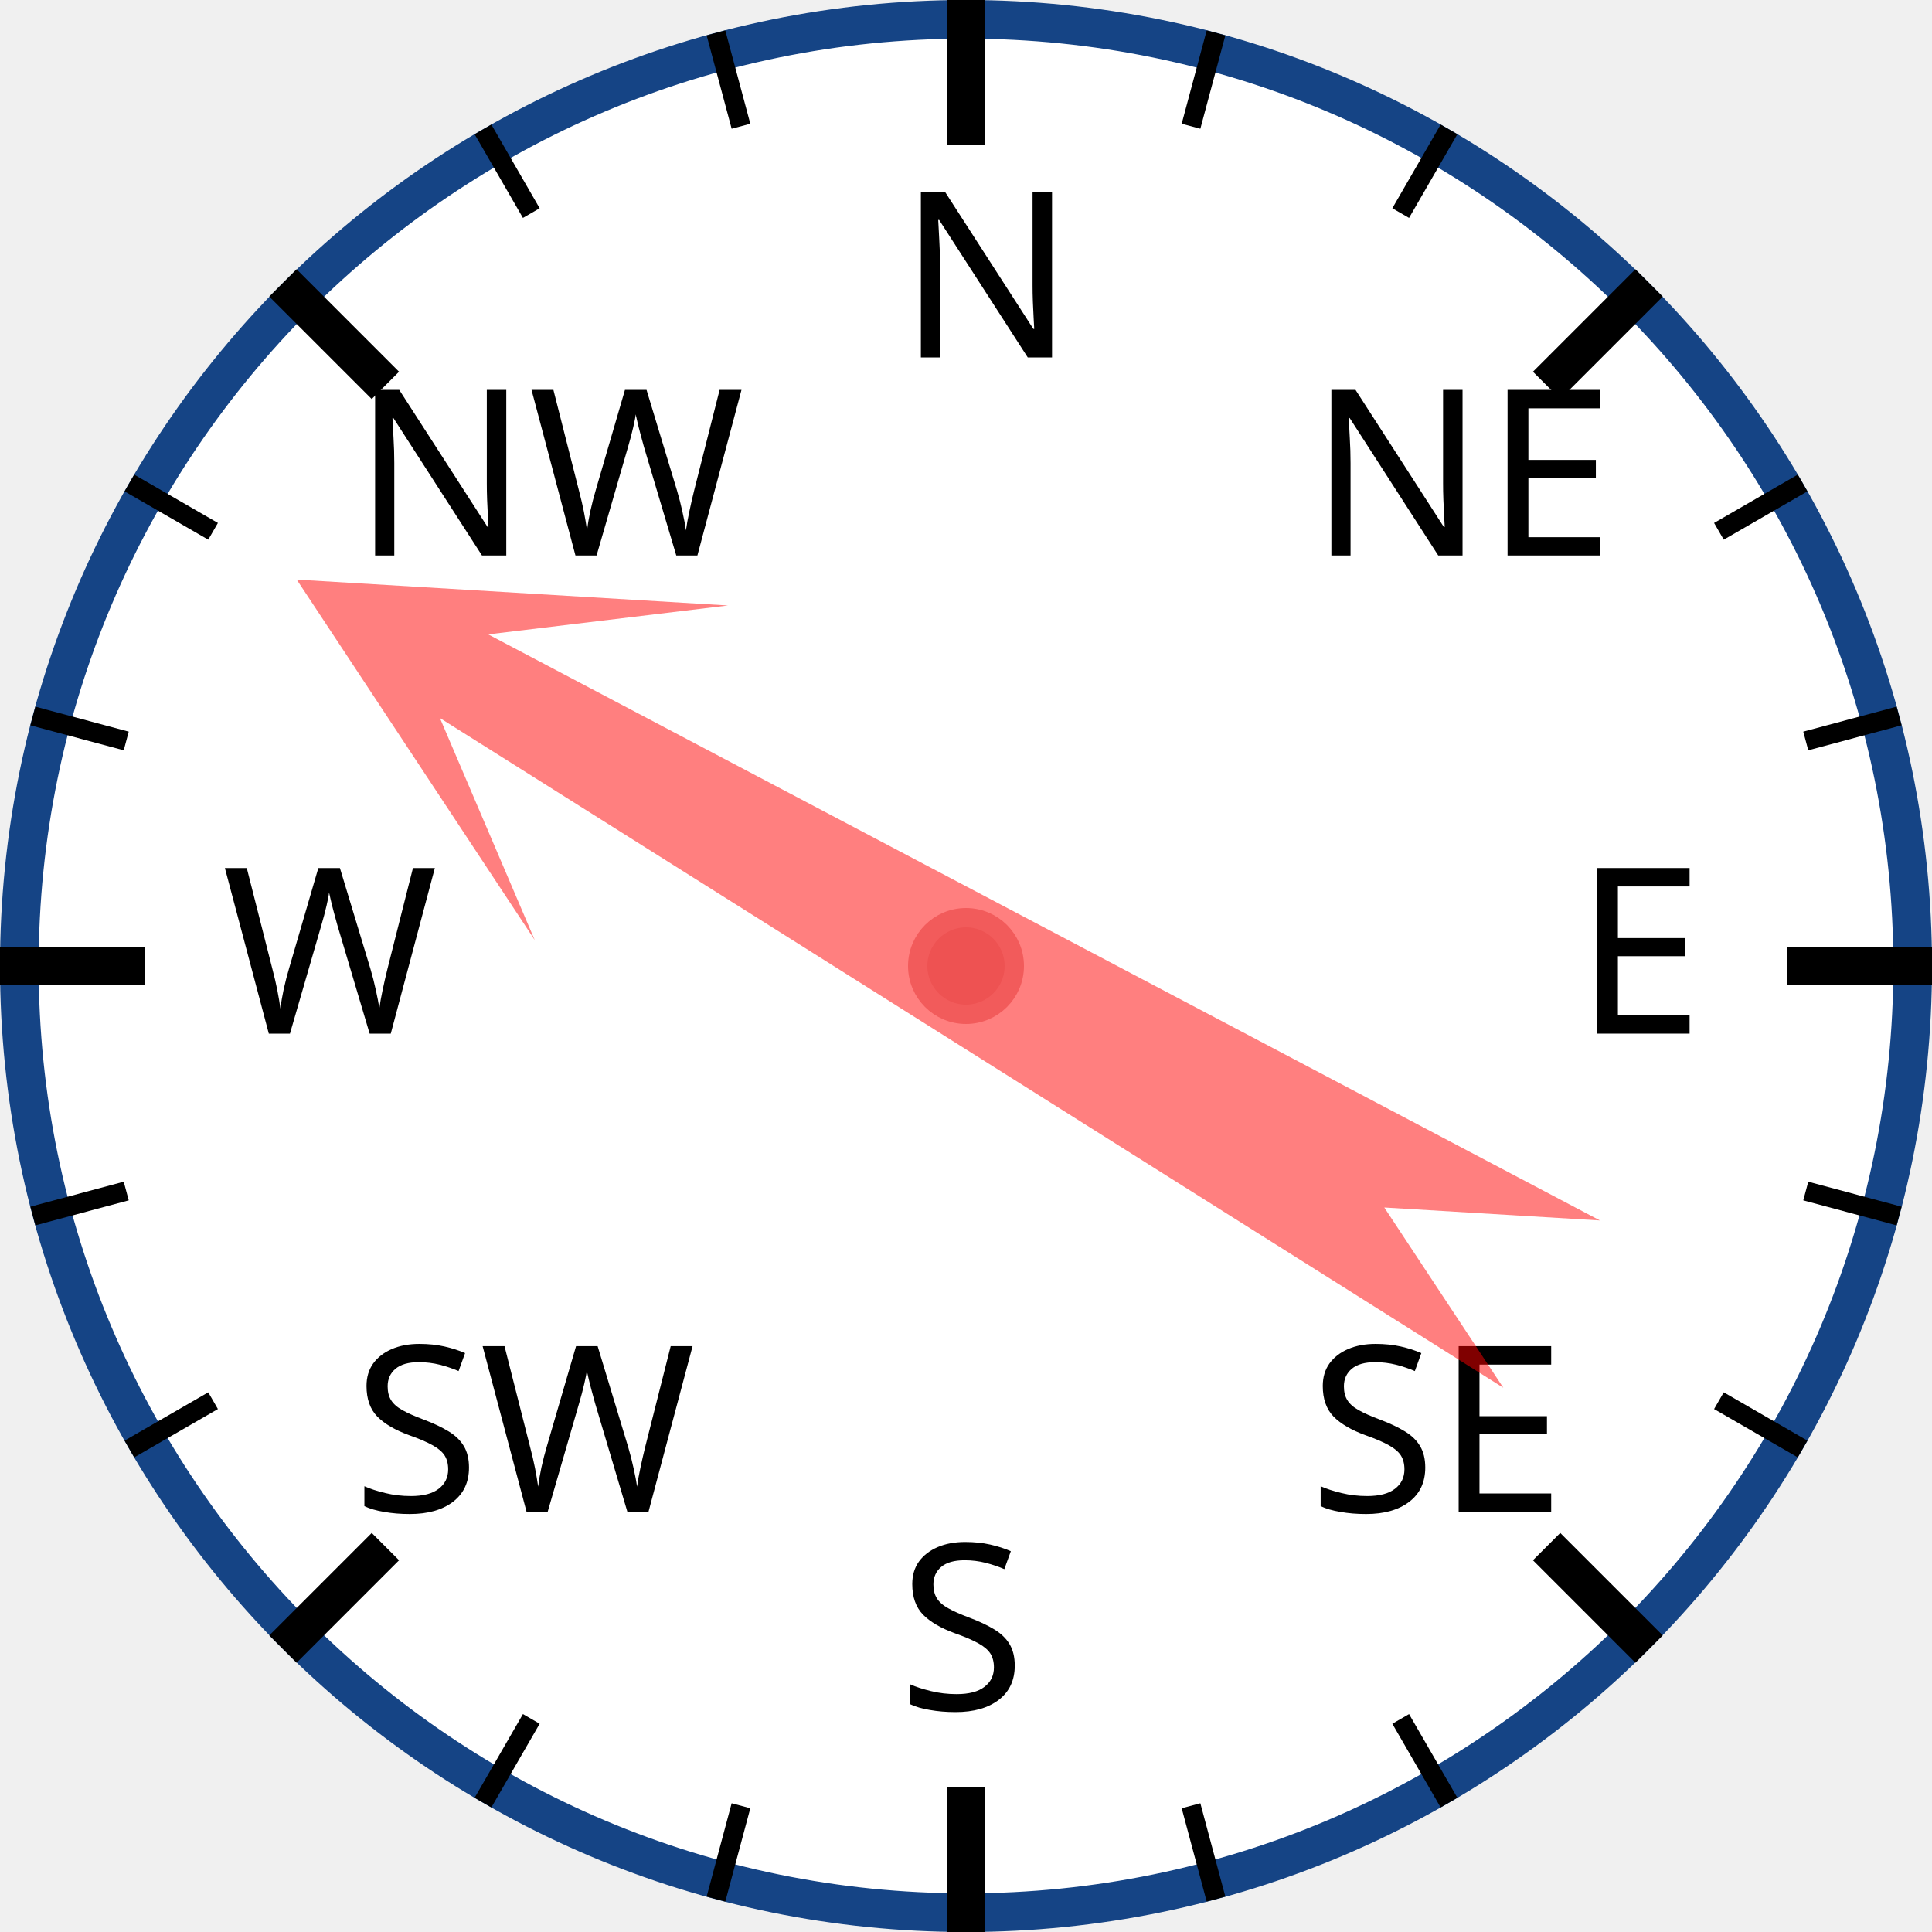
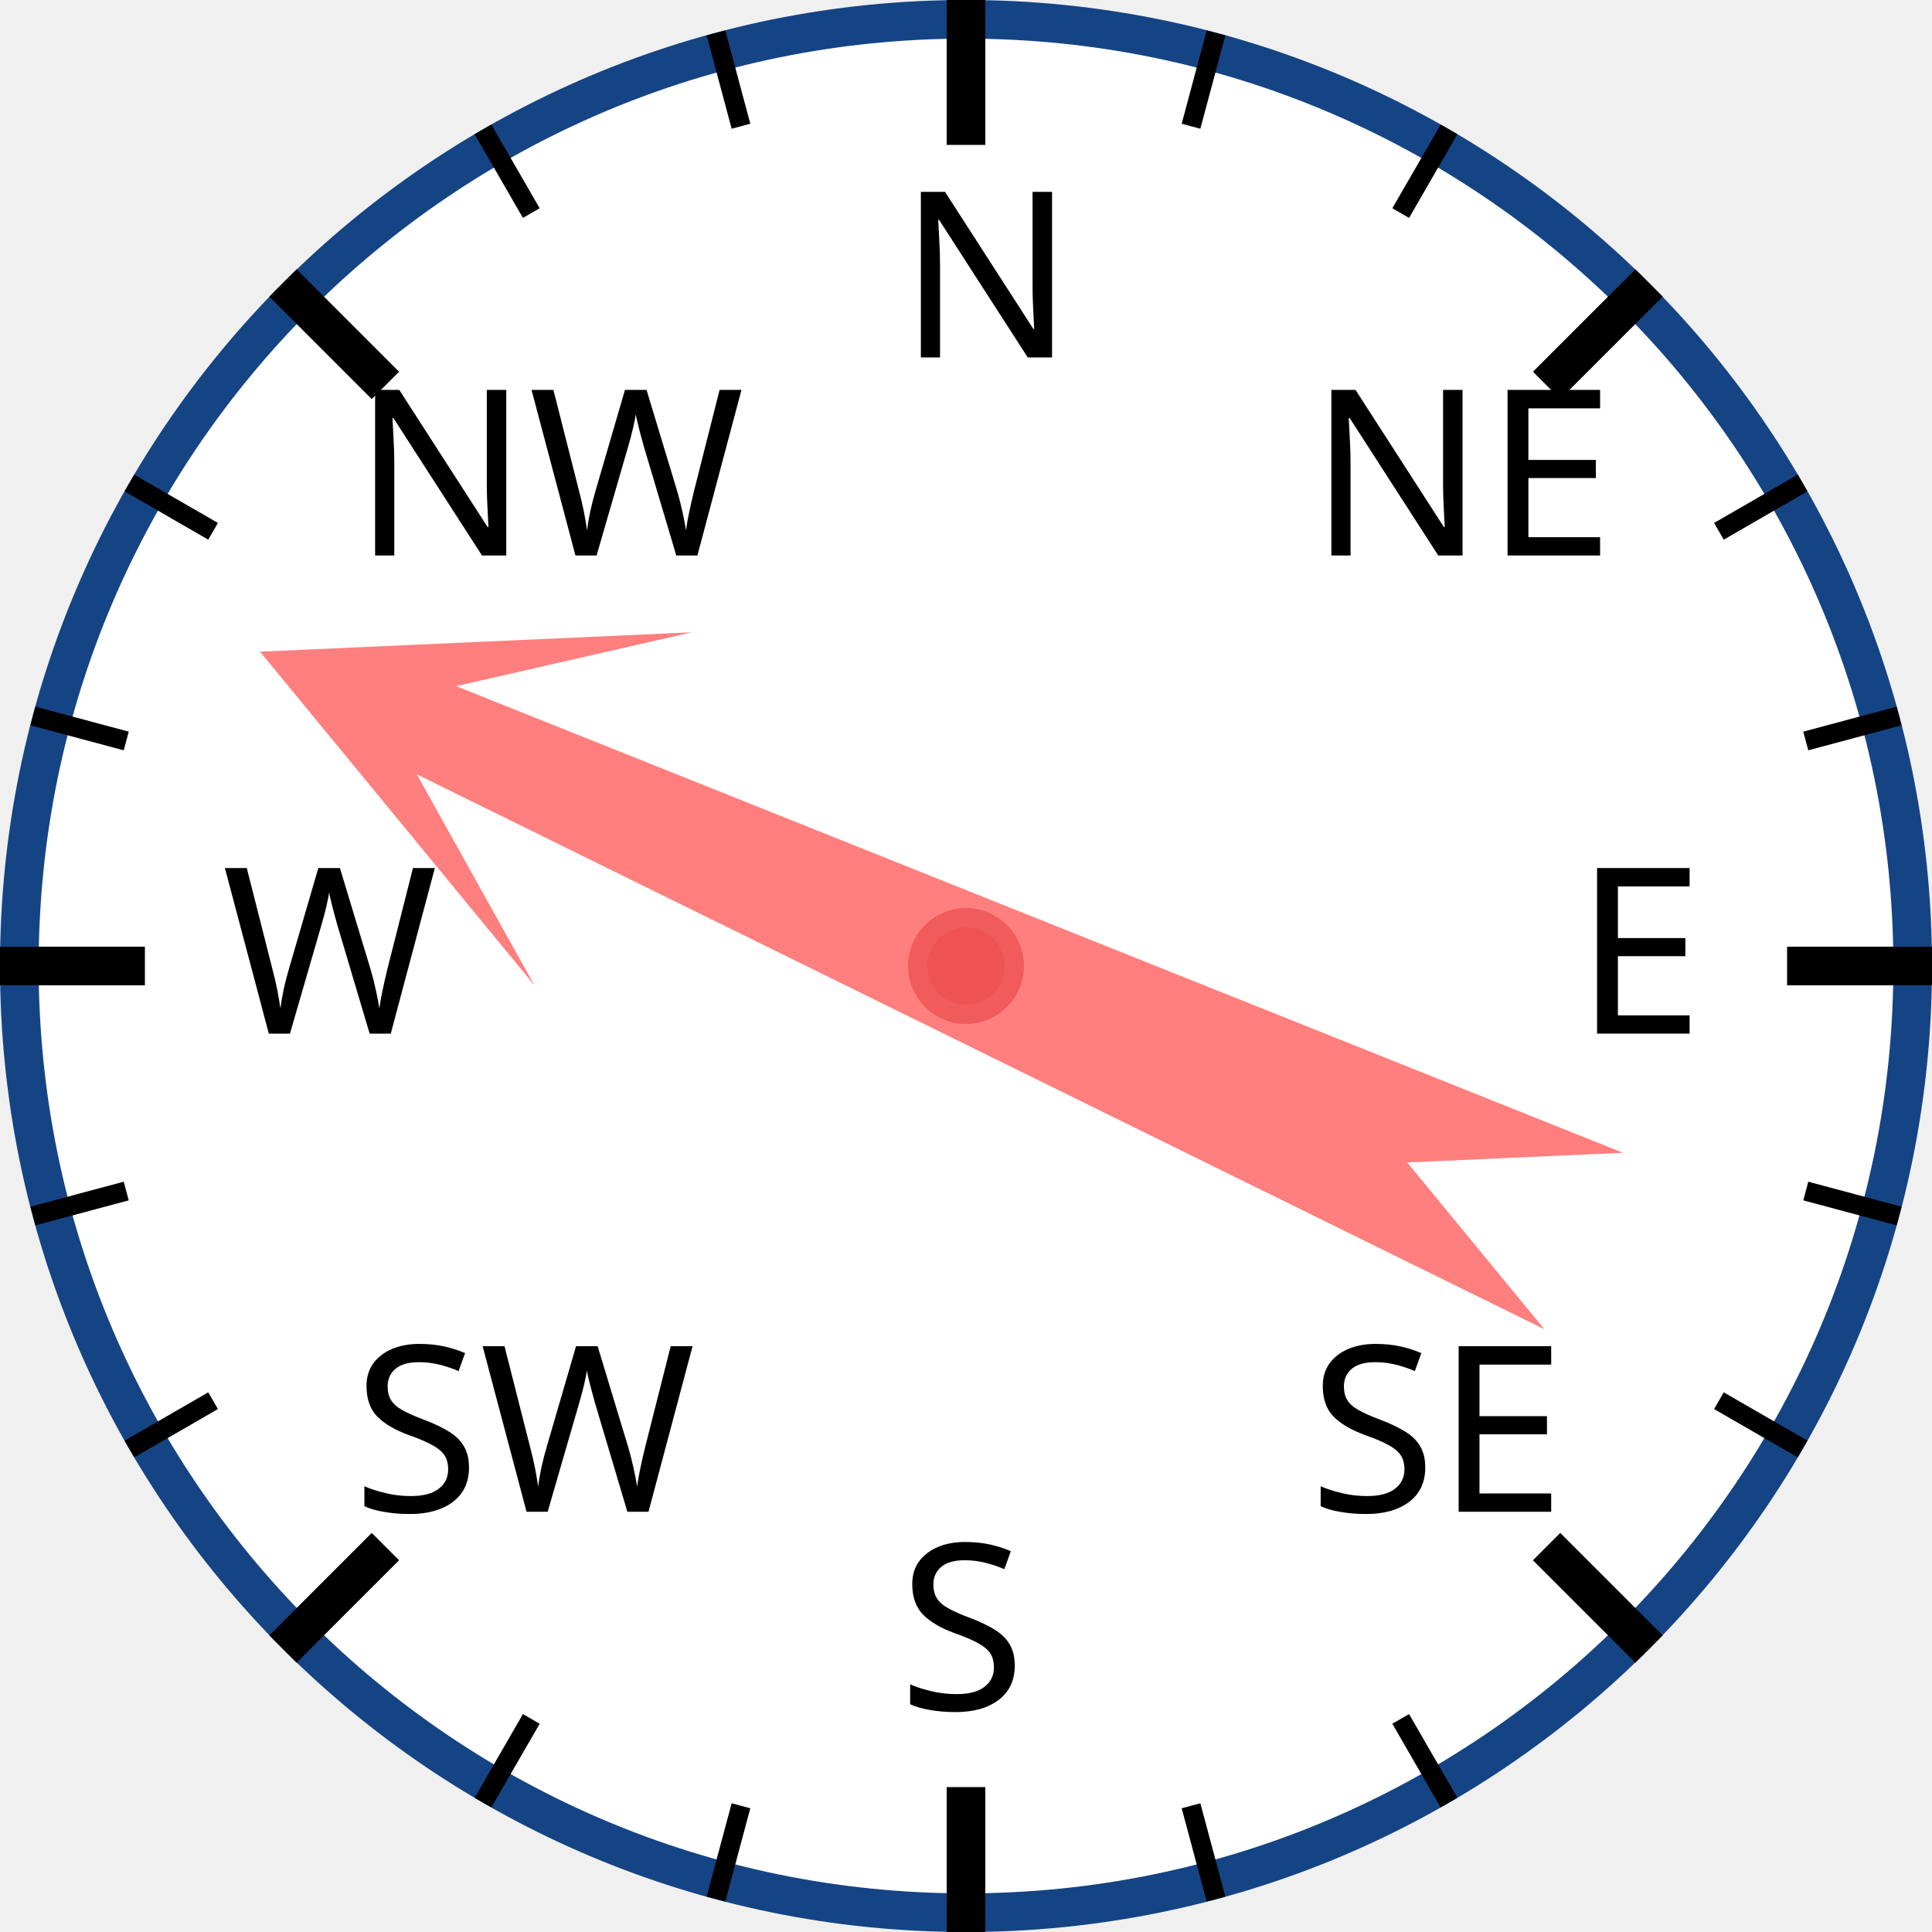
<svg xmlns="http://www.w3.org/2000/svg" width="120px" height="120px" viewBox="0 0 200 200">
  <circle cx="100" cy="100" r="98" style="fill: white; stroke: #154485; stroke-width: 4;" />
  <text x="93.0" y="37.0" style="font-family: sans-serif; font-size: 18pt;">N</text>
  <line x1="100.0" y1="0.0" x2="100.0" y2="15.0" style="stroke: black; stroke-width: 4;" />
  <line x1="74.118" y1="3.407" x2="76.706" y2="13.067" style="stroke: black; stroke-width: 2;" />
  <line x1="50" y1="13.397" x2="55" y2="22.058" style="stroke: black; stroke-width: 2;" />
  <text x="36.503" y="57.503" style="font-family: sans-serif; font-size: 18pt;">NW</text>
  <line x1="29.289" y1="29.289" x2="39.896" y2="39.896" style="stroke: black; stroke-width: 4;" />
  <line x1="13.397" y1="50" x2="22.058" y2="55" style="stroke: black; stroke-width: 2;" />
  <line x1="3.407" y1="74.118" x2="13.067" y2="76.706" style="stroke: black; stroke-width: 2;" />
  <text x="23.0" y="107.0" style="font-family: sans-serif; font-size: 18pt;">W</text>
  <line x1="0.0" y1="100.0" x2="15.0" y2="100.0" style="stroke: black; stroke-width: 4;" />
  <line x1="3.407" y1="125.882" x2="13.067" y2="123.294" style="stroke: black; stroke-width: 2;" />
  <line x1="13.397" y1="150" x2="22.058" y2="145" style="stroke: black; stroke-width: 2;" />
  <text x="36.503" y="156.497" style="font-family: sans-serif; font-size: 18pt;">SW</text>
  <line x1="29.289" y1="170.711" x2="39.896" y2="160.104" style="stroke: black; stroke-width: 4;" />
  <line x1="50" y1="186.603" x2="55" y2="177.942" style="stroke: black; stroke-width: 2;" />
  <line x1="74.118" y1="196.593" x2="76.706" y2="186.933" style="stroke: black; stroke-width: 2;" />
  <text x="93" y="177.0" style="font-family: sans-serif; font-size: 18pt;">S</text>
  <line x1="100" y1="200.0" x2="100" y2="185.0" style="stroke: black; stroke-width: 4;" />
  <line x1="125.882" y1="196.593" x2="123.294" y2="186.933" style="stroke: black; stroke-width: 2;" />
  <line x1="150.0" y1="186.603" x2="145.0" y2="177.942" style="stroke: black; stroke-width: 2;" />
  <text x="135.497" y="156.497" style="font-family: sans-serif; font-size: 18pt;">SE</text>
  <line x1="170.711" y1="170.711" x2="160.104" y2="160.104" style="stroke: black; stroke-width: 4;" />
  <line x1="186.603" y1="150" x2="177.942" y2="145" style="stroke: black; stroke-width: 2;" />
  <line x1="196.593" y1="125.882" x2="186.933" y2="123.294" style="stroke: black; stroke-width: 2;" />
  <text x="163.0" y="107" style="font-family: sans-serif; font-size: 18pt;">E</text>
  <line x1="200.0" y1="100" x2="185.0" y2="100" style="stroke: black; stroke-width: 4;" />
  <line x1="196.593" y1="74.118" x2="186.933" y2="76.706" style="stroke: black; stroke-width: 2;" />
  <line x1="186.603" y1="50" x2="177.942" y2="55" style="stroke: black; stroke-width: 2;" />
  <text x="135.497" y="57.503" style="font-family: sans-serif; font-size: 18pt;">NE</text>
  <line x1="170.711" y1="29.289" x2="160.104" y2="39.896" style="stroke: black; stroke-width: 4;" />
  <line x1="150" y1="13.397" x2="145" y2="22.058" style="stroke: black; stroke-width: 2;" />
  <line x1="125.882" y1="3.407" x2="123.294" y2="13.067" style="stroke: black; stroke-width: 2;" />
-   <polygon points="100 20 120 60 105 40 110 170 100 150 90 170 95 40 80 60" style="fill: red; fill-opacity: 0.5;" transform="rotate(300,100,100)" />
+   <polygon points="100 20 120 60 105 40 110 170 100 150 90 170 95 40 80 60" style="fill: red; fill-opacity: 0.5;" transform="rotate(294,100,100)" />
  <circle cx="100" cy="100" r="5" style="fill: #EE5252; stroke: #F25B5B; stroke-width: 2;" />
</svg>
